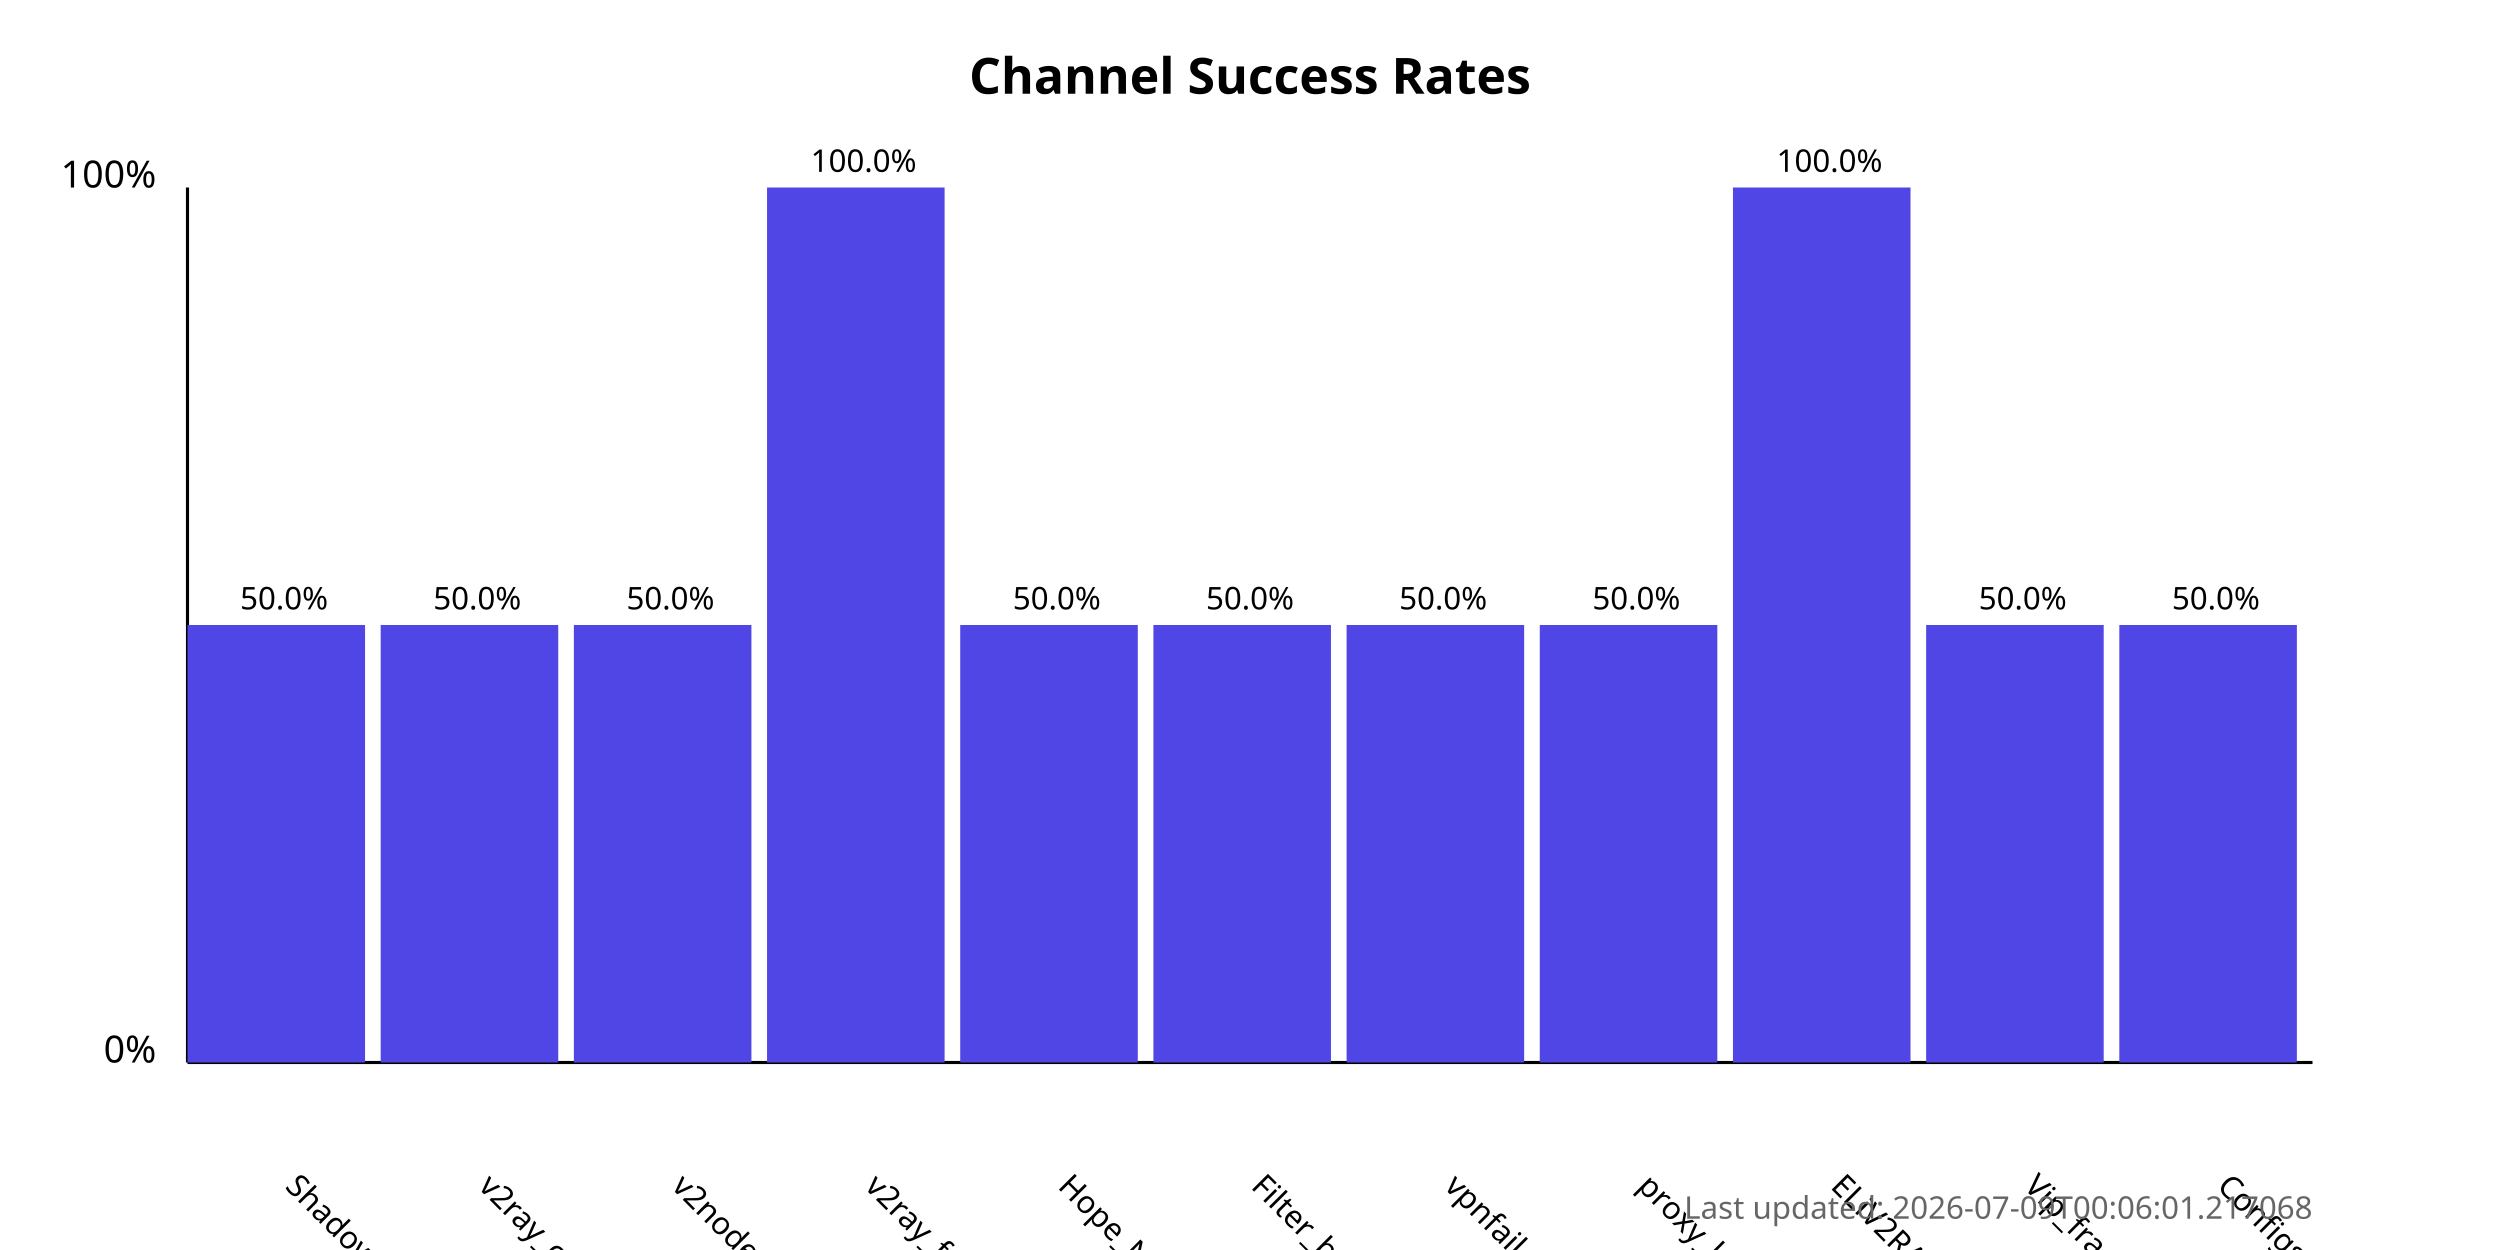
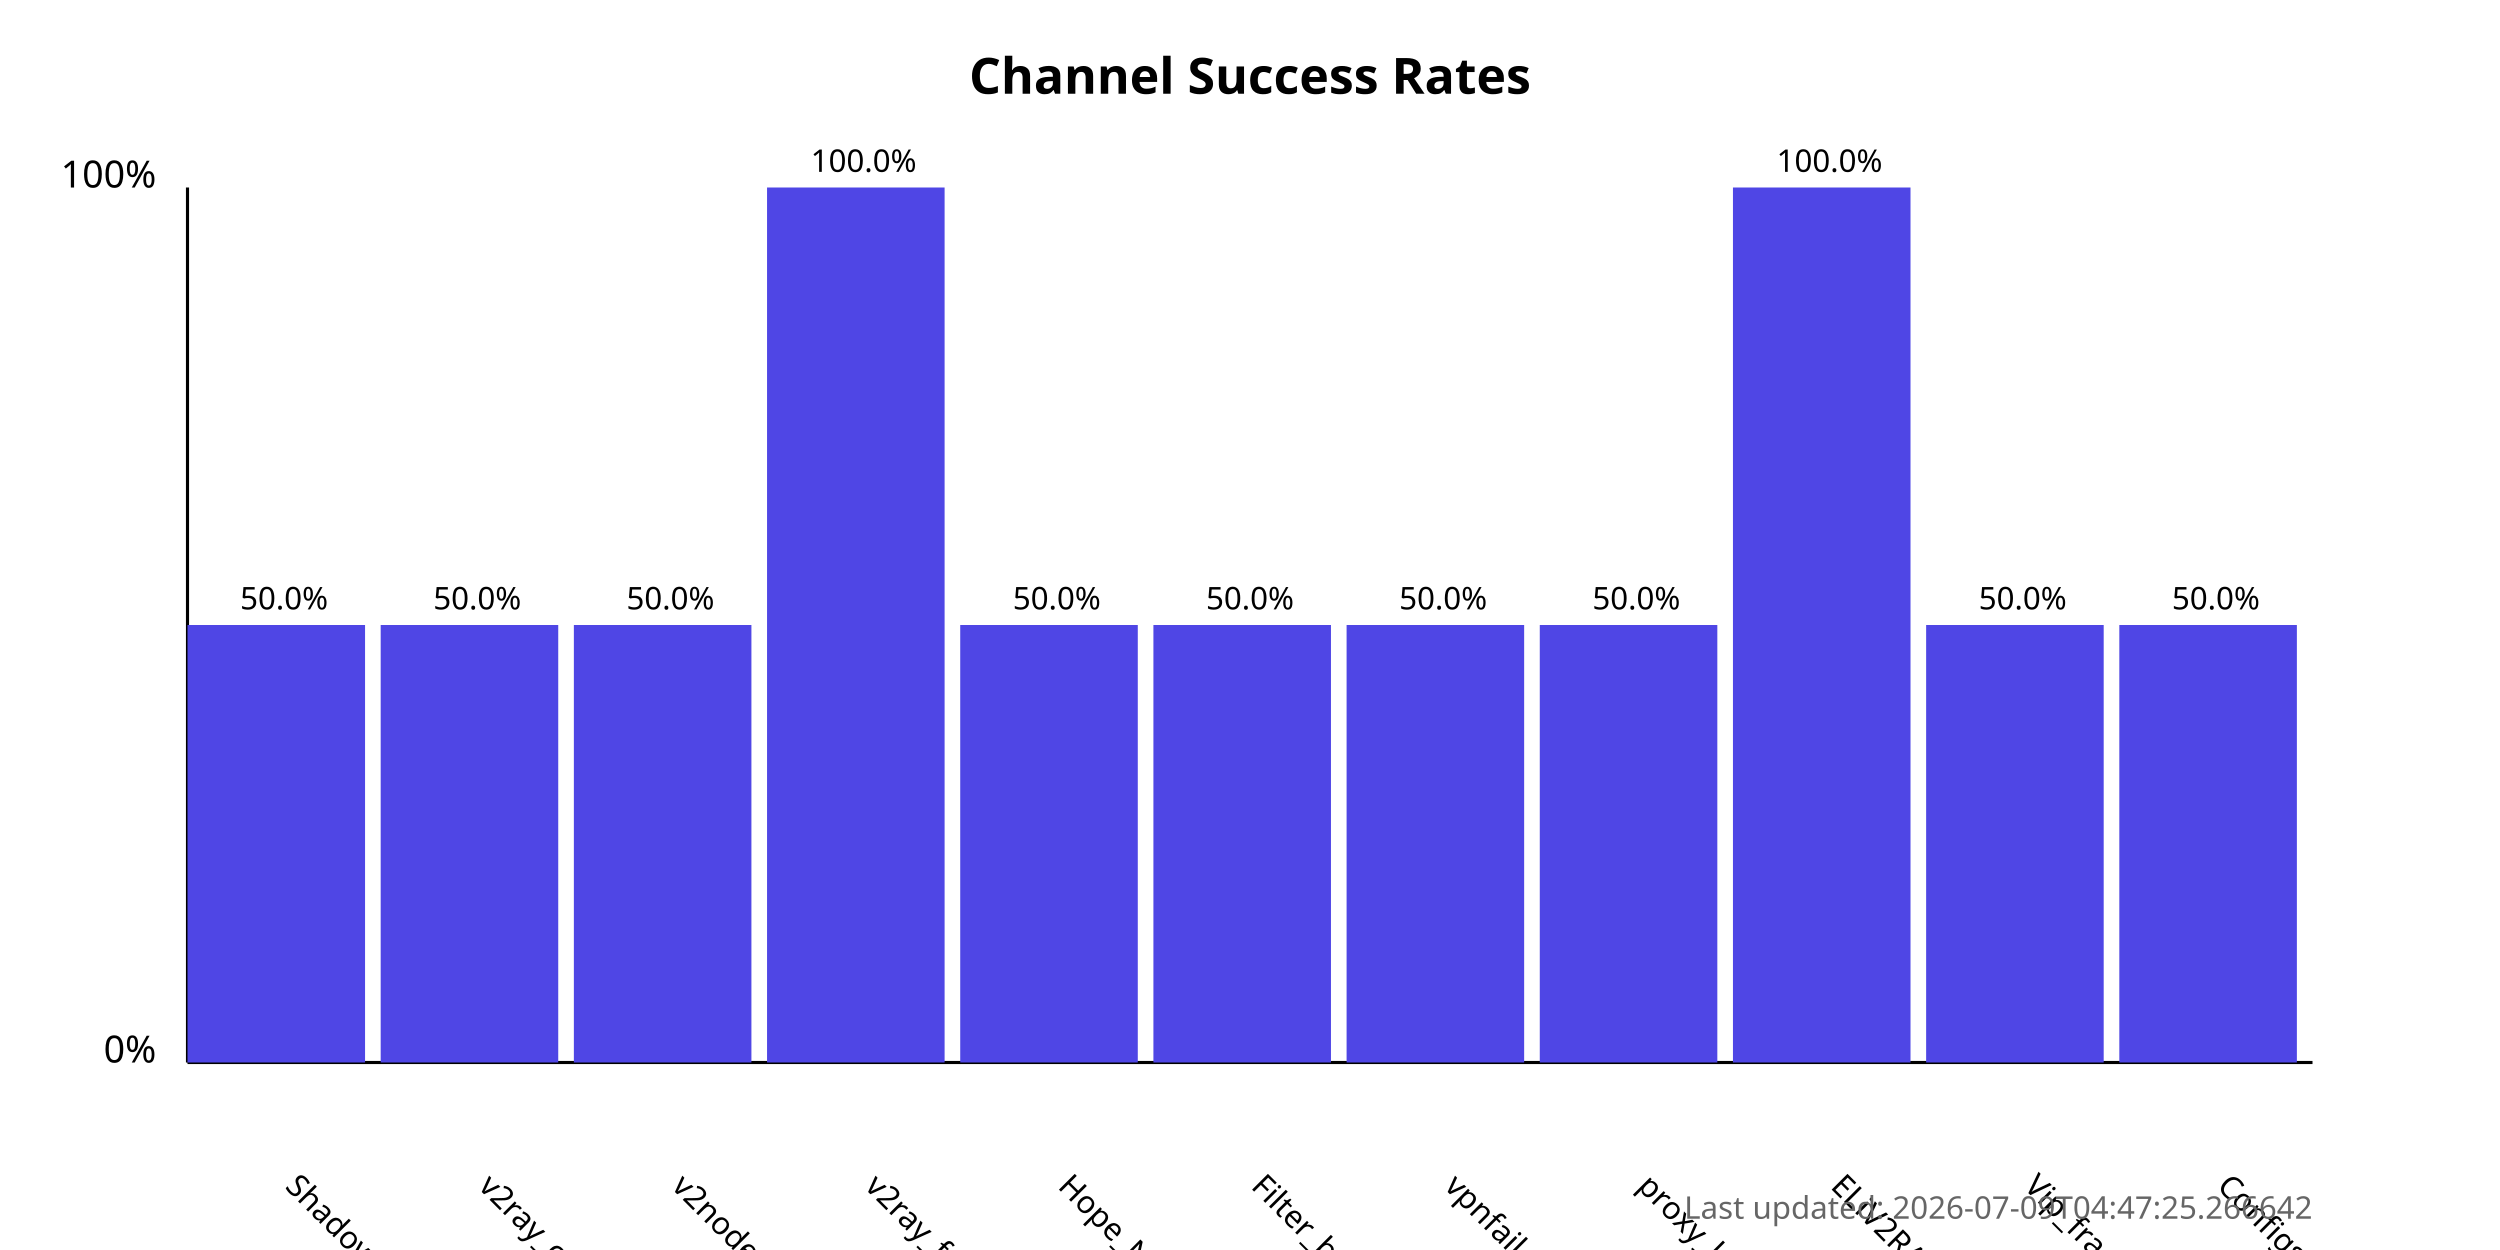
<svg xmlns="http://www.w3.org/2000/svg" width="800" height="400">
  <style>
            .chart-title { font: bold 16px sans-serif; }
            .axis-label { font: 12px sans-serif; }
            .tick-label { font: 10px sans-serif; }
            .bar { fill: #4f46e5; }
            .bar:hover { fill: #6366f1; }
            .timestamp { font: 10px sans-serif; fill: #666; }
        </style>
  <text x="400.0" y="30" text-anchor="middle" class="chart-title">
            Channel Success Rates
        </text>
  <line x1="60" y1="340" x2="60" y2="60" stroke="black" stroke-width="1" />
  <line x1="60" y1="340" x2="740" y2="340" stroke="black" stroke-width="1" />
  <text x="50" y="340" text-anchor="end" class="axis-label">0%</text>
  <text x="50" y="60" text-anchor="end" class="axis-label">100%</text>
  <g>
    <rect x="60" y="200.0" width="56.818" height="140.0" class="bar" />
    <text x="90.909" y="380" transform="rotate(45, 90.90909, 380)" text-anchor="start" class="tick-label">
                ShadowProxy66
            </text>
    <text x="90.909" y="195.0" text-anchor="middle" class="tick-label">
                50.0%
            </text>
  </g>
  <g>
    <rect x="121.818" y="200.0" width="56.818" height="140.0" class="bar" />
    <text x="152.727" y="380" transform="rotate(45, 152.7273, 380)" text-anchor="start" class="tick-label">
                v2ray_configs_pool
            </text>
    <text x="152.727" y="195.0" text-anchor="middle" class="tick-label">
                50.0%
            </text>
  </g>
  <g>
    <rect x="183.636" y="200.0" width="56.818" height="140.0" class="bar" />
    <text x="214.545" y="380" transform="rotate(45, 214.5455, 380)" text-anchor="start" class="tick-label">
                v2nodes
            </text>
    <text x="214.545" y="195.0" text-anchor="middle" class="tick-label">
                50.0%
            </text>
  </g>
  <g>
    <rect x="245.455" y="60.0" width="56.818" height="280.0" class="bar" />
    <text x="276.364" y="380" transform="rotate(45, 276.3636, 380)" text-anchor="start" class="tick-label">
                v2ray_free_conf
            </text>
    <text x="276.364" y="55.0" text-anchor="middle" class="tick-label">
                100.0%
            </text>
  </g>
  <g>
    <rect x="307.273" y="200.0" width="56.818" height="140.0" class="bar" />
    <text x="338.182" y="380" transform="rotate(45, 338.1818, 380)" text-anchor="start" class="tick-label">
                Hope_Net
            </text>
    <text x="338.182" y="195.0" text-anchor="middle" class="tick-label">
                50.0%
            </text>
  </g>
  <g>
    <rect x="369.091" y="200.0" width="56.818" height="140.0" class="bar" />
    <text x="400.0" y="380" transform="rotate(45, 400.0, 380)" text-anchor="start" class="tick-label">
                Filter_breaker
            </text>
    <text x="400.0" y="195.0" text-anchor="middle" class="tick-label">
                50.0%
            </text>
  </g>
  <g>
    <rect x="430.909" y="200.0" width="56.818" height="140.0" class="bar" />
    <text x="461.818" y="380" transform="rotate(45, 461.8182, 380)" text-anchor="start" class="tick-label">
                vpnfail_vless
            </text>
    <text x="461.818" y="195.0" text-anchor="middle" class="tick-label">
                50.0%
            </text>
  </g>
  <g>
    <rect x="492.727" y="200.0" width="56.818" height="140.0" class="bar" />
    <text x="523.636" y="380" transform="rotate(45, 523.6364, 380)" text-anchor="start" class="tick-label">
                proxy_kafee
            </text>
    <text x="523.636" y="195.0" text-anchor="middle" class="tick-label">
                50.0%
            </text>
  </g>
  <g>
    <rect x="554.545" y="60.0" width="56.818" height="280.0" class="bar" />
    <text x="585.455" y="380" transform="rotate(45, 585.4545, 380)" text-anchor="start" class="tick-label">
                ELiV2RAY
            </text>
    <text x="585.455" y="55.0" text-anchor="middle" class="tick-label">
                100.0%
            </text>
  </g>
  <g>
    <rect x="616.364" y="200.0" width="56.818" height="140.0" class="bar" />
    <text x="647.273" y="380" transform="rotate(45, 647.2727, 380)" text-anchor="start" class="tick-label">
                Vip_fragment_v2ray
            </text>
    <text x="647.273" y="195.0" text-anchor="middle" class="tick-label">
                50.0%
            </text>
  </g>
  <g>
    <rect x="678.182" y="200.0" width="56.818" height="140.0" class="bar" />
    <text x="709.091" y="380" transform="rotate(45, 709.0909, 380)" text-anchor="start" class="tick-label">
                ConfigsHubPlus
            </text>
    <text x="709.091" y="195.0" text-anchor="middle" class="tick-label">
                50.0%
            </text>
  </g>
  <text x="740" y="390" text-anchor="end" class="timestamp">
-             Last updated: 2026-07-09T00:06:01.217068
+             Last updated: 2026-07-09T04:47:25.266642
        </text>
</svg>
